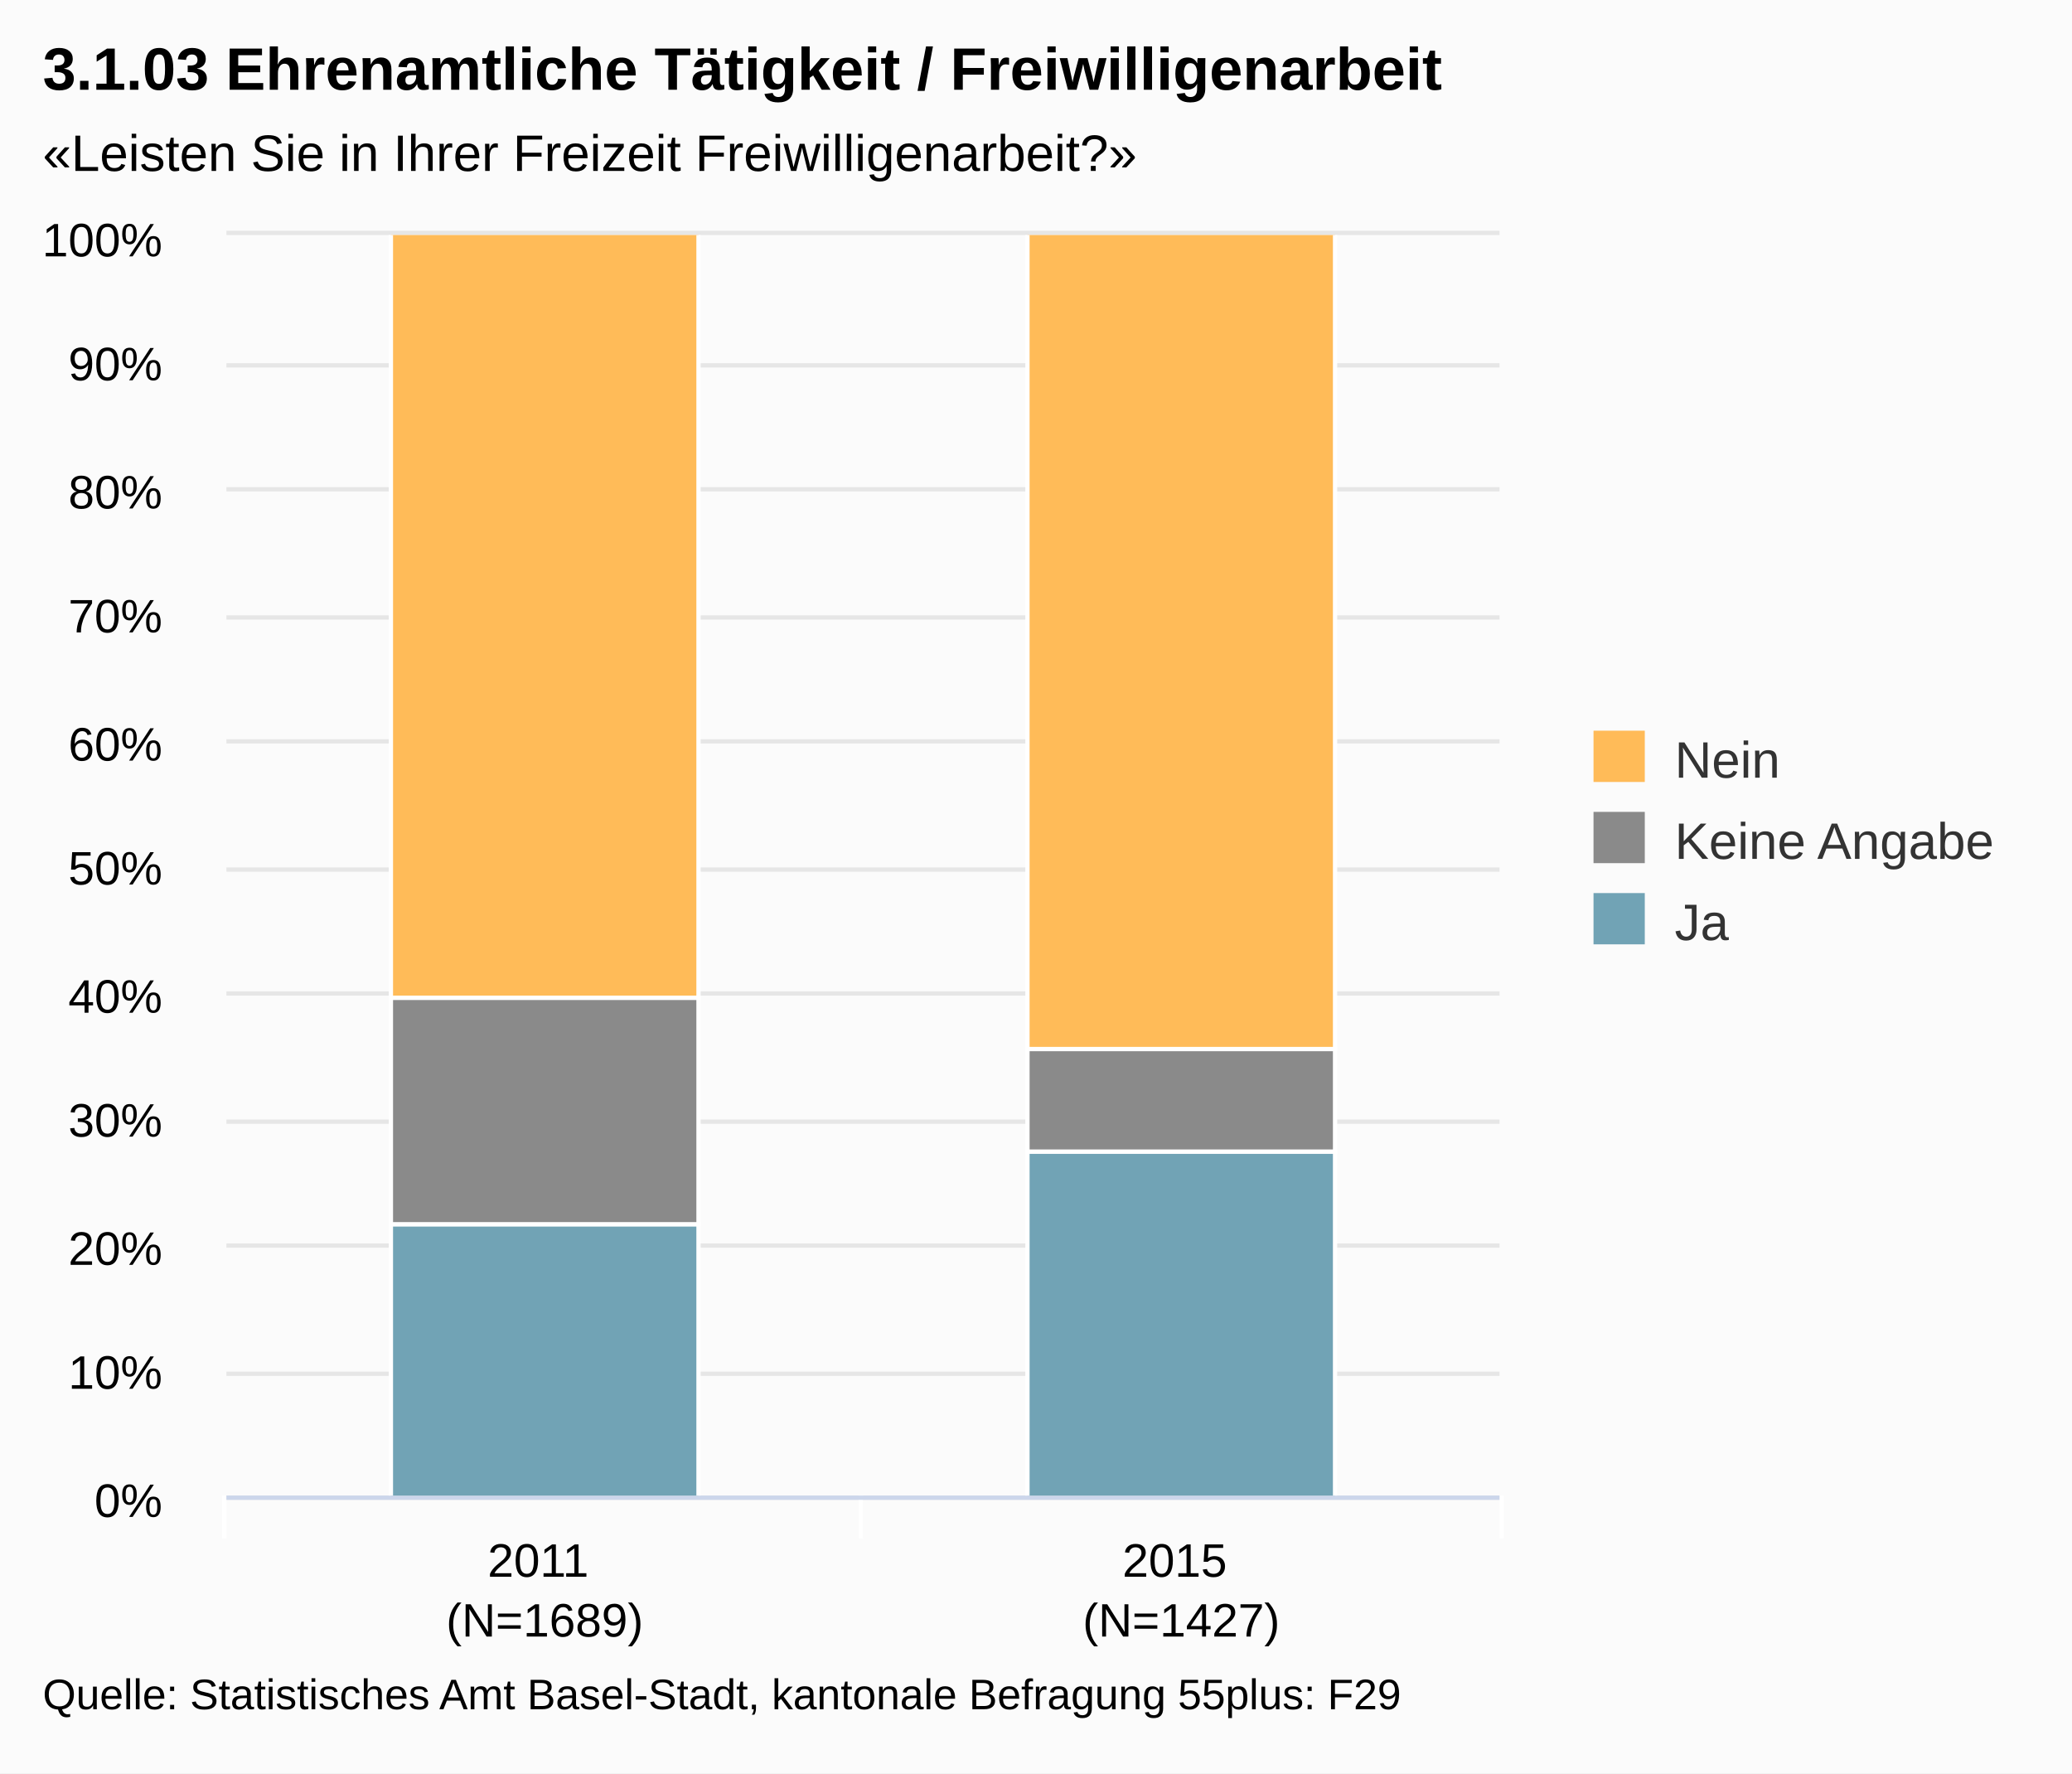
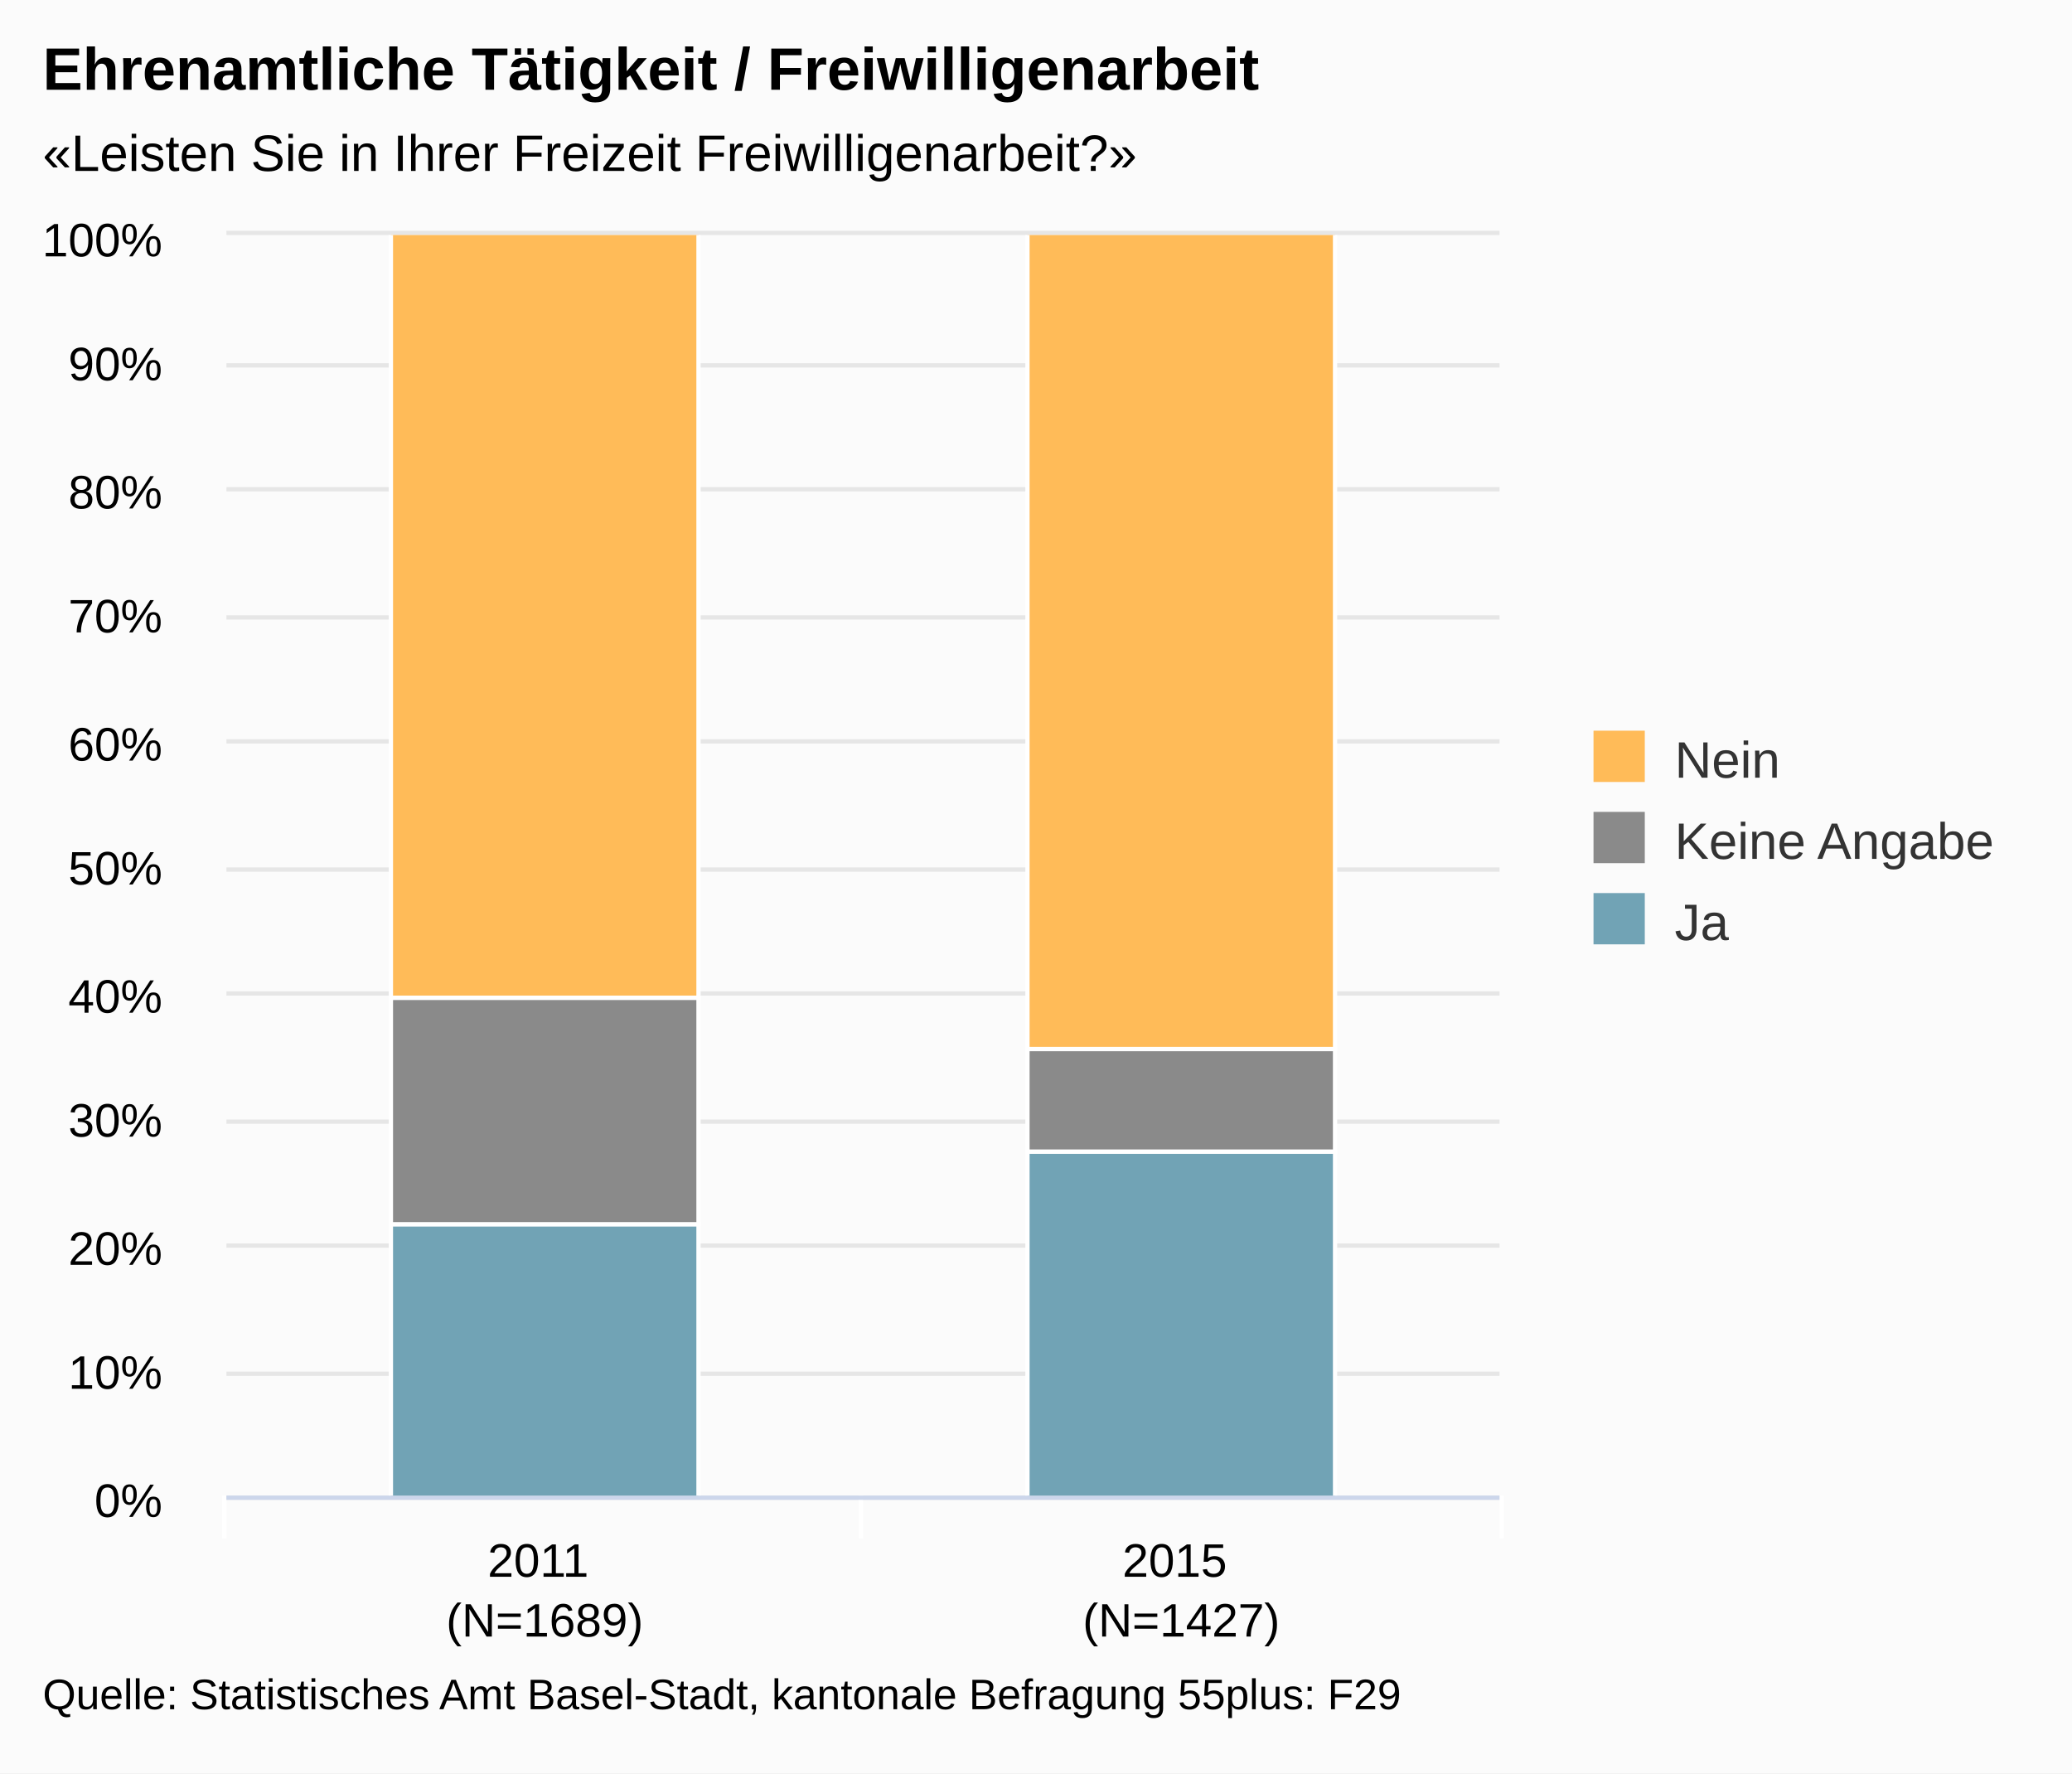
<svg xmlns="http://www.w3.org/2000/svg" class="highcharts-root" viewBox="0 0 485 415" font-family="Arial" font-size="12">
  <defs>
    <clipPath id="a">
      <path fill="none" d="M0 0h298v295H0z" />
    </clipPath>
  </defs>
  <rect fill="#fbfbfb" class="highcharts-background" width="485" height="415" rx="0" ry="0" />
  <path fill="none" class="highcharts-plot-background" d="M53 55h298v295H53z" />
  <g class="highcharts-grid highcharts-xaxis-grid">
    <path fill="none" class="highcharts-grid-line" d="M201.5 55v295m149-295v295M52.5 55v295" />
  </g>
  <g class="highcharts-grid highcharts-yaxis-grid">
    <path fill="none" stroke="#e6e6e6" class="highcharts-grid-line" d="M53 350.5h298m-298-29h298m-298-30h298m-298-29h298m-298-30h298m-298-29h298m-298-30h298m-298-29h298m-298-30h298m-298-29h298m-298-31h298" />
  </g>
  <path fill="none" class="highcharts-plot-border" d="M53 55h298v295H53z" />
  <g class="highcharts-axis highcharts-xaxis">
    <path fill="none" class="highcharts-tick" stroke="#FFF" d="M201.5 350v10m150-10v10m-299-10v10" />
    <path fill="none" class="highcharts-axis-line" stroke="#ccd6eb" d="M53 350.5h298" />
  </g>
  <g class="highcharts-axis highcharts-yaxis">
    <path fill="none" class="highcharts-axis-line" d="M53 55v295" />
  </g>
  <g class="highcharts-series-group">
    <g class="highcharts-series highcharts-series-0 highcharts-column-series highcharts-color-undefined highcharts-tracker" transform="translate(53 55)" clip-path="url(#a)">
      <path fill="#71A3B5" class="highcharts-point" stroke="#fff" d="M38.5 231.5h72v64h-72zm149-17h72v81h-72z" />
    </g>
    <g class="highcharts-series highcharts-series-1 highcharts-column-series highcharts-color-undefined highcharts-tracker" transform="translate(53 55)" clip-path="url(#a)">
      <path fill="#8A8A8A" class="highcharts-point" stroke="#fff" d="M38.5 178.5h72v53h-72zm149 12h72v24h-72z" />
    </g>
    <g class="highcharts-series highcharts-series-2 highcharts-column-series highcharts-color-undefined highcharts-tracker" transform="translate(53 55)" clip-path="url(#a)">
      <path fill="#FFBB58" class="highcharts-point" stroke="#fff" d="M38.5-.5h72v179h-72zm149 0h72v191h-72z" />
    </g>
  </g>
  <text x="10" class="highcharts-title" y="21" color="#000" font-size="14" font-weight="700">
-     <tspan>3.1.03 Ehrenamtliche Tätigkeit / Freiwilligenarbeit</tspan>
+     <tspan>Ehrenamtliche Tätigkeit / Freiwilligenarbeit</tspan>
  </text>
  <text x="10" class="highcharts-subtitle" y="40" color="#000">
    <tspan>«Leisten Sie in Ihrer Freizeit Freiwilligenarbeit?»</tspan>
  </text>
  <g class="highcharts-legend" transform="translate(363 164)">
    <rect fill="none" class="highcharts-legend-box" rx="0" ry="0" width="112" height="68" />
    <g class="highcharts-legend-item highcharts-column-series highcharts-color-undefined highcharts-series-2">
      <text x="21" y="15" color="#333" font-weight="400" cursor="pointer" fill="#333" transform="translate(8 3)">
        <tspan>Nein</tspan>
      </text>
      <path fill="#FFBB58" class="highcharts-point" d="M10 7h12v12H10z" />
    </g>
    <g class="highcharts-legend-item highcharts-column-series highcharts-color-undefined highcharts-series-1">
      <text x="21" y="15" color="#333" font-weight="400" cursor="pointer" fill="#333" transform="translate(8 22)">
        <tspan>Keine Angabe</tspan>
      </text>
      <path fill="#8A8A8A" class="highcharts-point" d="M10 26h12v12H10z" />
    </g>
    <g class="highcharts-legend-item highcharts-column-series highcharts-color-undefined highcharts-series-0">
      <text x="21" y="15" color="#333" font-weight="400" cursor="pointer" fill="#333" transform="translate(8 41)">
        <tspan>Ja</tspan>
      </text>
      <path fill="#71A3B5" class="highcharts-point" d="M10 45h12v12H10z" />
    </g>
  </g>
  <g class="highcharts-axis-labels highcharts-xaxis-labels" text-anchor="middle" color="#000" cursor="default" font-size="11">
    <text x="127.5" y="369">
      <tspan>2011</tspan>
      <tspan x="127.5" dy="14">(N=1689)</tspan>
    </text>
    <text x="276.5" y="369">
      <tspan>2015</tspan>
      <tspan x="276.5" dy="14">(N=1427)</tspan>
    </text>
  </g>
  <g class="highcharts-axis-labels highcharts-yaxis-labels" text-anchor="end" color="#000" cursor="default" font-size="11">
    <text x="38" y="355">
      <tspan>0%</tspan>
    </text>
    <text x="38" y="325">
      <tspan>10%</tspan>
    </text>
    <text x="38" y="296">
      <tspan>20%</tspan>
    </text>
    <text x="38" y="266">
      <tspan>30%</tspan>
    </text>
    <text x="38" y="237">
      <tspan>40%</tspan>
    </text>
    <text x="38" y="207">
      <tspan>50%</tspan>
    </text>
    <text x="38" y="178">
      <tspan>60%</tspan>
    </text>
    <text x="38" y="148">
      <tspan>70%</tspan>
    </text>
    <text x="38" y="119">
      <tspan>80%</tspan>
    </text>
    <text x="38" y="89">
      <tspan>90%</tspan>
    </text>
    <text x="38" y="60">
      <tspan>100%</tspan>
    </text>
  </g>
  <text x="10" class="highcharts-credits" y="400" cursor="default" color="#000" font-size="10">
    <tspan>Quelle: Statistisches Amt Basel-Stadt, kantonale Befragung 55plus: F29</tspan>
  </text>
</svg>
